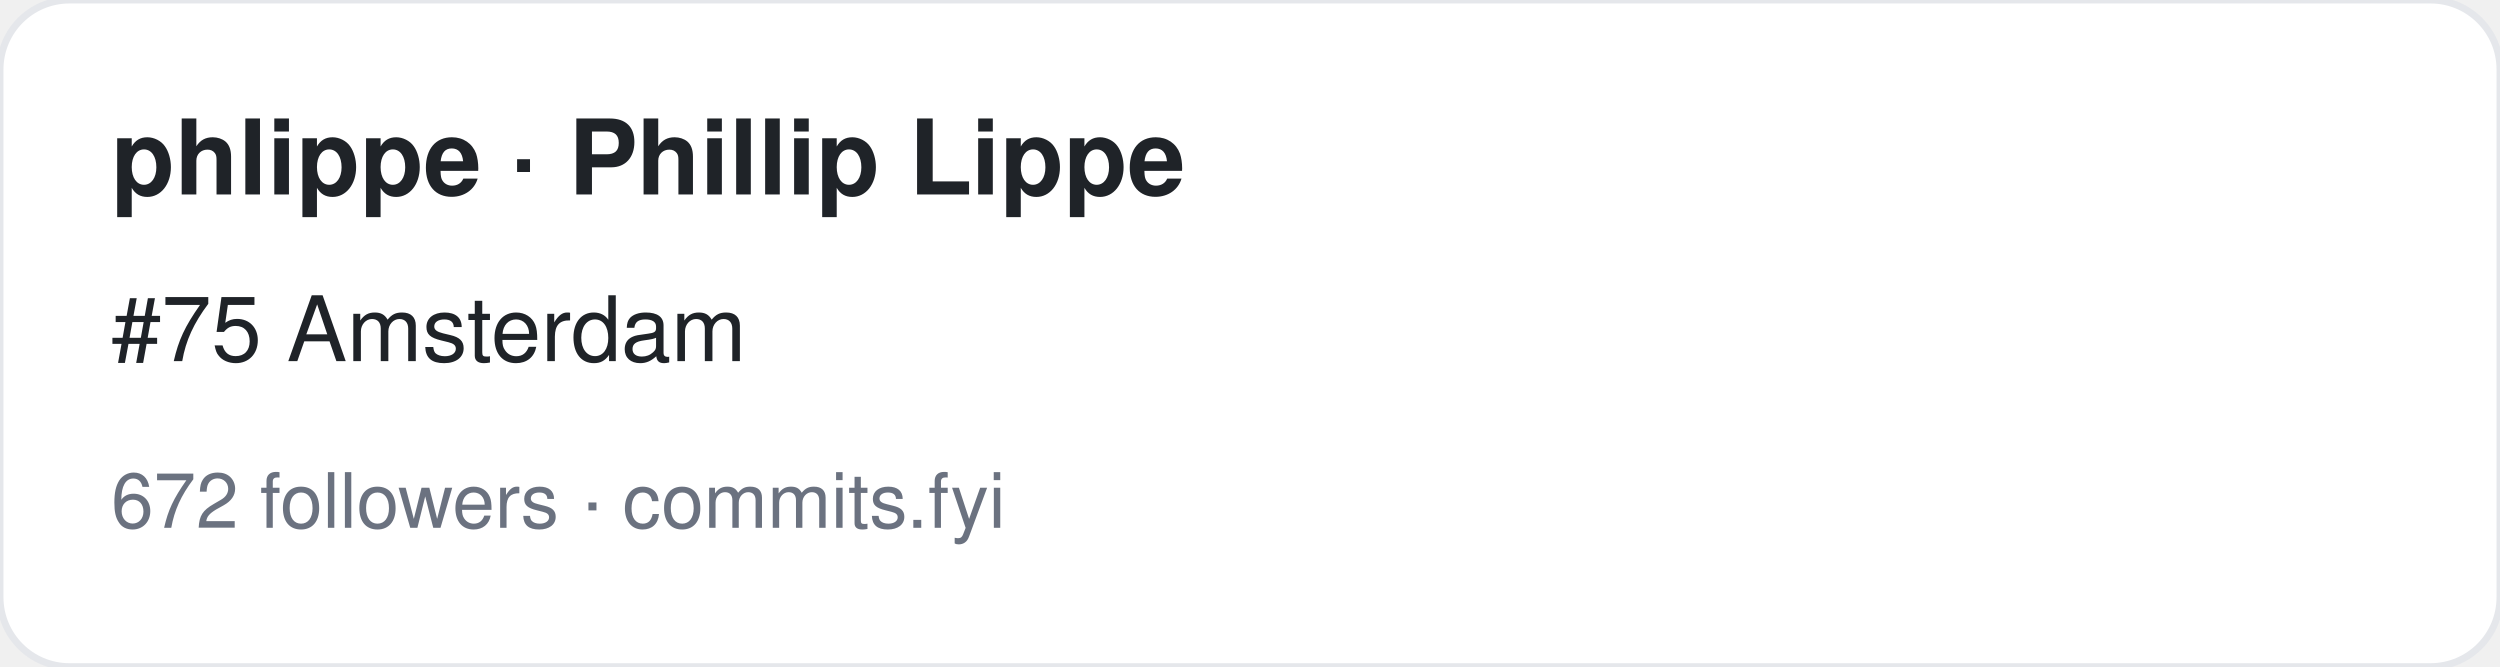
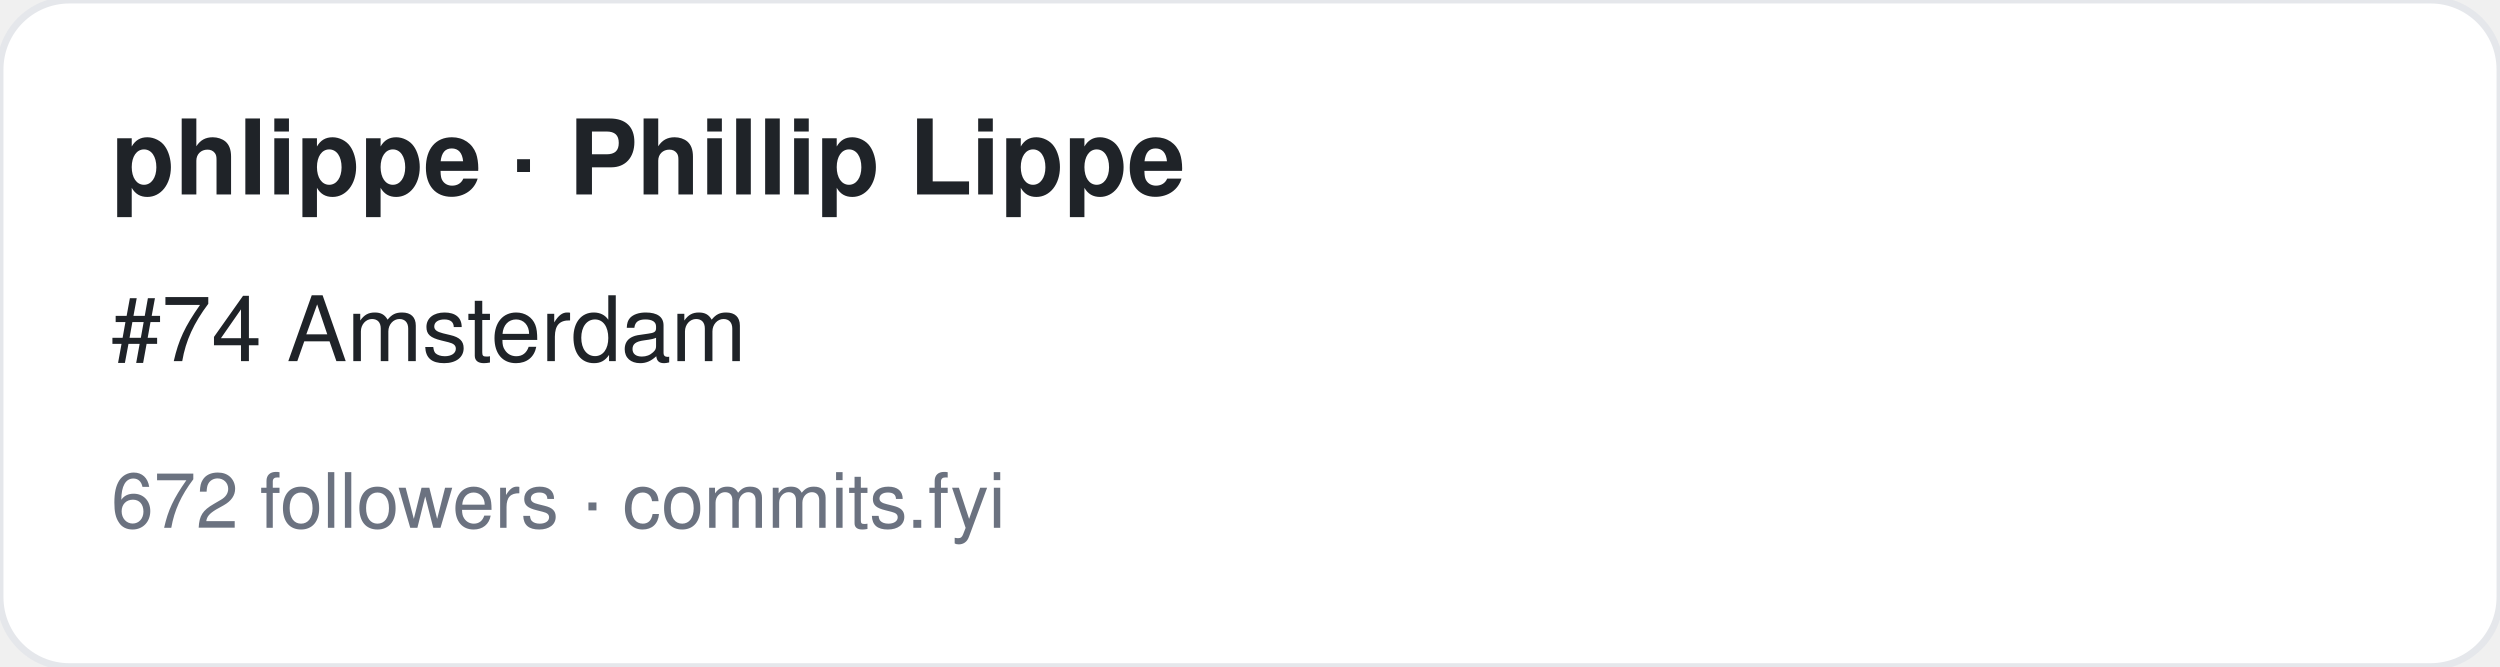
<svg xmlns="http://www.w3.org/2000/svg" width="360" height="96" viewBox="0 0 360 96" font-family="-apple-system,BlinkMacSystemFont,Segoe UI,Helvetica,Arial,sans-serif">
  <rect width="360" height="96" rx="10" fill="#ffffff" stroke="#e5e7eb" />
  <text x="16" y="28" font-size="15" font-weight="700" fill="#1f2328">phlippe · Phillip Lippe</text>
-   <text x="16" y="52" font-size="13" fill="#1f2328">#75 Amsterdam</text>
+   <text x="16" y="52" font-size="13" fill="#1f2328">#74 Amsterdam</text>
  <text x="16" y="76" font-size="11" fill="#6b7280">672 followers · commits.fyi</text>
</svg>
